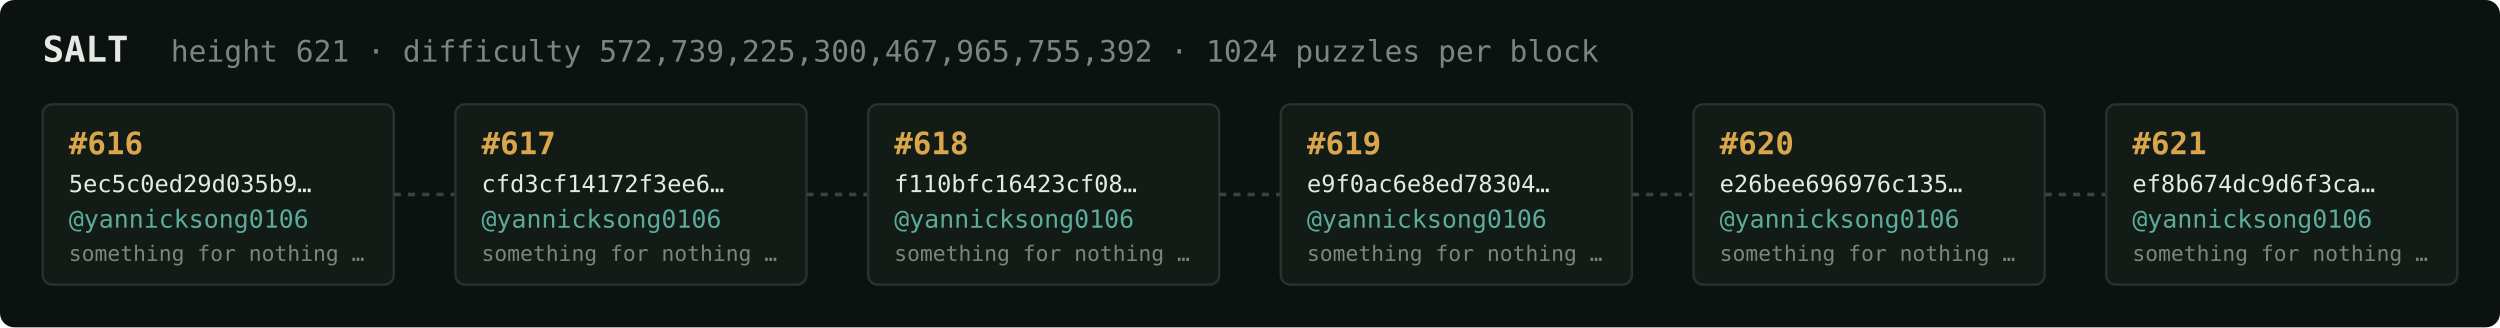
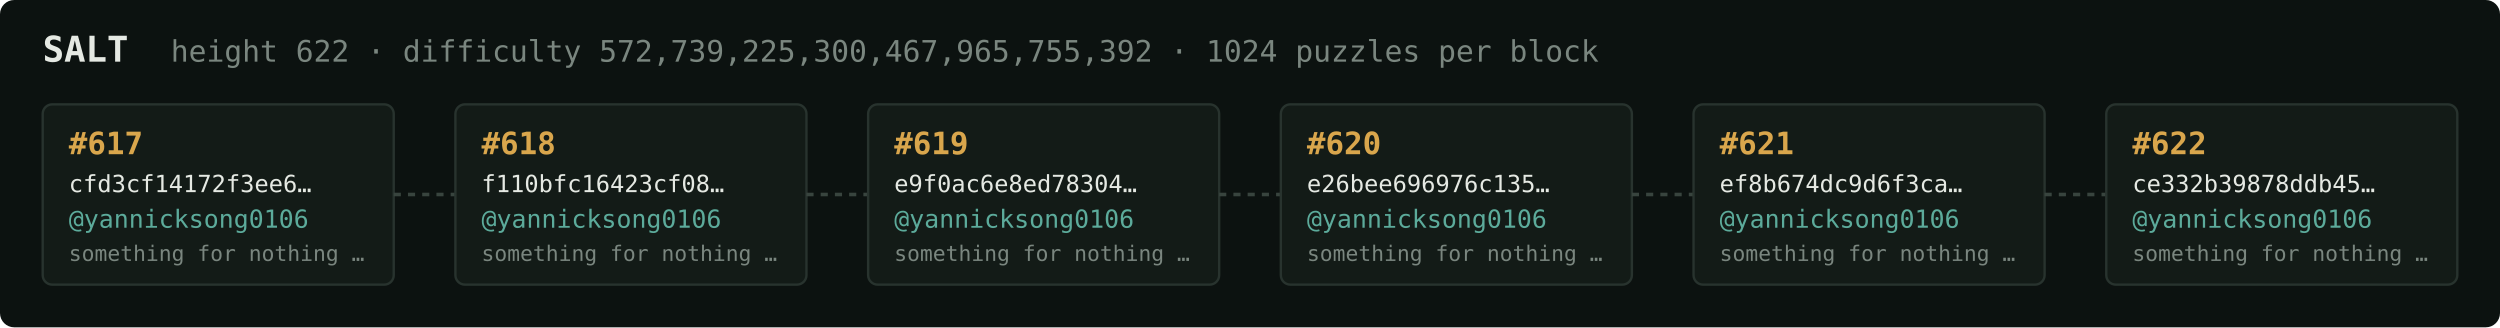
<svg xmlns="http://www.w3.org/2000/svg" width="1054" height="138" viewBox="0 0 1054 138" font-family="ui-monospace,SFMono-Regular,Menlo,monospace">
  <rect fill="#0c1210" width="1054" height="138" rx="6" />
  <text x="18" y="26" fill="#e5e9e3" font-size="15" font-weight="700">SALT</text>
-   <text x="72" y="26" fill="#7a867f" font-size="12.5">height 621 · difficulty 572,739,225,300,467,965,755,392 · 1024 puzzles per block</text>
+   <text x="72" y="26" fill="#7a867f" font-size="12.5">height 622 · difficulty 572,739,225,300,467,965,755,392 · 1024 puzzles per block</text>
  <rect x="18" y="44" width="148" height="76" rx="4" fill="#131b17" stroke="#28332e" stroke-width="1" />
-   <text x="29" y="65" fill="#d9a64c" font-size="13" font-weight="700">#616</text>
-   <text x="29" y="81" fill="#e5e9e3" font-size="10">5ec5c0ed29d035b9…</text>
+   <text x="29" y="65" fill="#d9a64c" font-size="13" font-weight="700">#617</text>
+   <text x="29" y="81" fill="#e5e9e3" font-size="10">cfd3cf14172f3ee6…</text>
  <text x="29" y="96" fill="#5cab9b" font-size="10.5">@yannicksong0106</text>
  <text x="29" y="110" fill="#7a867f" font-size="9">something for nothing …</text>
  <line x1="166" y1="82.0" x2="192" y2="82.0" stroke="#38443e" stroke-width="1.5" stroke-dasharray="3 3" />
  <rect x="192" y="44" width="148" height="76" rx="4" fill="#131b17" stroke="#28332e" stroke-width="1" />
-   <text x="203" y="65" fill="#d9a64c" font-size="13" font-weight="700">#617</text>
-   <text x="203" y="81" fill="#e5e9e3" font-size="10">cfd3cf14172f3ee6…</text>
+   <text x="203" y="65" fill="#d9a64c" font-size="13" font-weight="700">#618</text>
+   <text x="203" y="81" fill="#e5e9e3" font-size="10">f110bfc16423cf08…</text>
  <text x="203" y="96" fill="#5cab9b" font-size="10.5">@yannicksong0106</text>
  <text x="203" y="110" fill="#7a867f" font-size="9">something for nothing …</text>
  <line x1="340" y1="82.0" x2="366" y2="82.0" stroke="#38443e" stroke-width="1.5" stroke-dasharray="3 3" />
  <rect x="366" y="44" width="148" height="76" rx="4" fill="#131b17" stroke="#28332e" stroke-width="1" />
-   <text x="377" y="65" fill="#d9a64c" font-size="13" font-weight="700">#618</text>
-   <text x="377" y="81" fill="#e5e9e3" font-size="10">f110bfc16423cf08…</text>
+   <text x="377" y="65" fill="#d9a64c" font-size="13" font-weight="700">#619</text>
+   <text x="377" y="81" fill="#e5e9e3" font-size="10">e9f0ac6e8ed78304…</text>
  <text x="377" y="96" fill="#5cab9b" font-size="10.5">@yannicksong0106</text>
  <text x="377" y="110" fill="#7a867f" font-size="9">something for nothing …</text>
  <line x1="514" y1="82.0" x2="540" y2="82.0" stroke="#38443e" stroke-width="1.5" stroke-dasharray="3 3" />
  <rect x="540" y="44" width="148" height="76" rx="4" fill="#131b17" stroke="#28332e" stroke-width="1" />
-   <text x="551" y="65" fill="#d9a64c" font-size="13" font-weight="700">#619</text>
-   <text x="551" y="81" fill="#e5e9e3" font-size="10">e9f0ac6e8ed78304…</text>
+   <text x="551" y="65" fill="#d9a64c" font-size="13" font-weight="700">#620</text>
+   <text x="551" y="81" fill="#e5e9e3" font-size="10">e26bee696976c135…</text>
  <text x="551" y="96" fill="#5cab9b" font-size="10.5">@yannicksong0106</text>
  <text x="551" y="110" fill="#7a867f" font-size="9">something for nothing …</text>
  <line x1="688" y1="82.0" x2="714" y2="82.0" stroke="#38443e" stroke-width="1.5" stroke-dasharray="3 3" />
  <rect x="714" y="44" width="148" height="76" rx="4" fill="#131b17" stroke="#28332e" stroke-width="1" />
-   <text x="725" y="65" fill="#d9a64c" font-size="13" font-weight="700">#620</text>
-   <text x="725" y="81" fill="#e5e9e3" font-size="10">e26bee696976c135…</text>
+   <text x="725" y="65" fill="#d9a64c" font-size="13" font-weight="700">#621</text>
+   <text x="725" y="81" fill="#e5e9e3" font-size="10">ef8b674dc9d6f3ca…</text>
  <text x="725" y="96" fill="#5cab9b" font-size="10.5">@yannicksong0106</text>
  <text x="725" y="110" fill="#7a867f" font-size="9">something for nothing …</text>
  <line x1="862" y1="82.0" x2="888" y2="82.0" stroke="#38443e" stroke-width="1.5" stroke-dasharray="3 3" />
  <rect x="888" y="44" width="148" height="76" rx="4" fill="#131b17" stroke="#28332e" stroke-width="1" />
-   <text x="899" y="65" fill="#d9a64c" font-size="13" font-weight="700">#621</text>
-   <text x="899" y="81" fill="#e5e9e3" font-size="10">ef8b674dc9d6f3ca…</text>
+   <text x="899" y="65" fill="#d9a64c" font-size="13" font-weight="700">#622</text>
+   <text x="899" y="81" fill="#e5e9e3" font-size="10">ce332b39878ddb45…</text>
  <text x="899" y="96" fill="#5cab9b" font-size="10.5">@yannicksong0106</text>
  <text x="899" y="110" fill="#7a867f" font-size="9">something for nothing …</text>
</svg>
